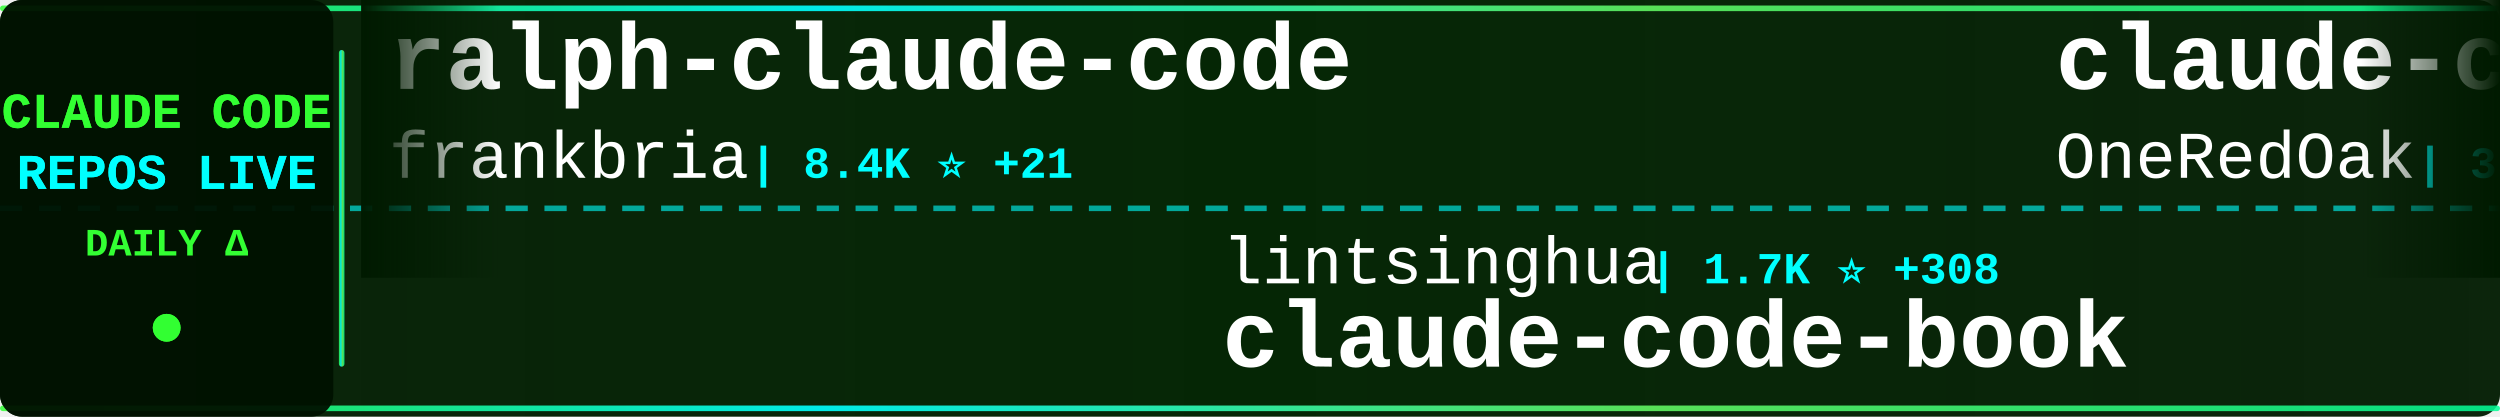
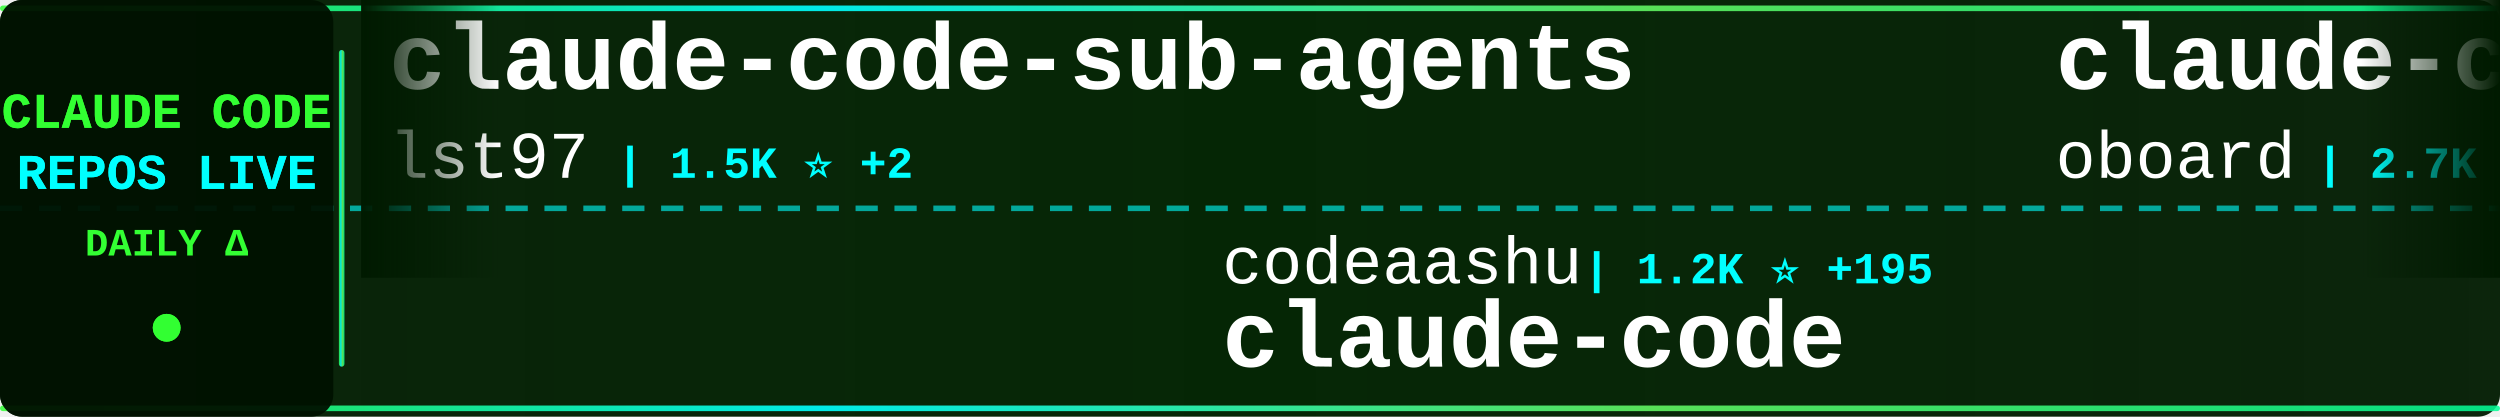
<svg xmlns="http://www.w3.org/2000/svg" width="900" height="150">
  <defs>
    <linearGradient id="tickerBg" x1="0%" y1="0%" x2="100%" y2="0%">
      <stop offset="0%" style="stop-color:#001a00;stop-opacity:0.95" />
      <stop offset="50%" style="stop-color:#002200;stop-opacity:0.98" />
      <stop offset="100%" style="stop-color:#001a00;stop-opacity:0.95" />
    </linearGradient>
    <linearGradient id="borderGrad" x1="0%" y1="0%" x2="100%" y2="0%">
      <stop offset="0%" style="stop-color:#33ff33;stop-opacity:0.85">
        <animate attributeName="stop-opacity" values="0.85;1;0.85" dur="2s" repeatCount="indefinite" />
      </stop>
      <stop offset="33%" style="stop-color:#00ffff;stop-opacity:0.9">
        <animate attributeName="stop-opacity" values="0.9;1;0.9" dur="2.2s" repeatCount="indefinite" />
      </stop>
      <stop offset="66%" style="stop-color:#66ff66;stop-opacity:0.85">
        <animate attributeName="stop-opacity" values="0.85;1;0.85" dur="1.8s" repeatCount="indefinite" />
      </stop>
      <stop offset="100%" style="stop-color:#00ff99;stop-opacity:0.85">
        <animate attributeName="stop-opacity" values="0.85;1;0.85" dur="2s" repeatCount="indefinite" />
      </stop>
    </linearGradient>
    <filter id="textGlow">
      <feGaussianBlur stdDeviation="0.1" result="coloredBlur" />
      <feMerge>
        <feMergeNode in="coloredBlur" />
        <feMergeNode in="SourceGraphic" />
      </feMerge>
    </filter>
    <filter id="metricGlow">
      <feGaussianBlur stdDeviation="0.2" result="coloredBlur" />
      <feMerge>
        <feMergeNode in="coloredBlur" />
        <feMergeNode in="SourceGraphic" />
      </feMerge>
    </filter>
    <linearGradient id="leftFade" x1="0%" y1="0%" x2="100%" y2="0%">
      <stop offset="0%" style="stop-color:#001a00;stop-opacity:1" />
      <stop offset="100%" style="stop-color:#001a00;stop-opacity:0" />
    </linearGradient>
    <linearGradient id="rightFade" x1="0%" y1="0%" x2="100%" y2="0%">
      <stop offset="0%" style="stop-color:#001a00;stop-opacity:0" />
      <stop offset="100%" style="stop-color:#001a00;stop-opacity:1" />
    </linearGradient>
  </defs>
  <rect width="900" height="150" fill="url(#tickerBg)" rx="8" />
  <rect x="0" y="2" width="900" height="2" fill="url(#borderGrad)" rx="1" />
  <rect x="0" y="146" width="900" height="2" fill="url(#borderGrad)" rx="1" />
  <line x1="0" y1="75" x2="900" y2="75" stroke="#00ffff" stroke-width="2" stroke-dasharray="8 6" opacity="0.6" />
  <rect x="0" y="0" width="120" height="150" fill="#001100" opacity="0.95" rx="8" />
  <text x="60" y="46" font-family="'Courier New', monospace" font-size="18" font-weight="bold" fill="#33ff33" text-anchor="middle" filter="url(#textGlow)">
    CLAUDE CODE
  </text>
  <text x="60" y="68" font-family="'Courier New', monospace" font-size="18" font-weight="bold" fill="#00ffff" text-anchor="middle" filter="url(#textGlow)">
    REPOS LIVE
  </text>
  <text x="60" y="92" font-family="'Courier New', monospace" font-size="14" font-weight="bold" fill="#33ff33" text-anchor="middle">
    DAILY Δ
  </text>
  <circle cx="60" cy="118" r="5" fill="#33ff33" filter="url(#metricGlow)">
    <animate attributeName="r" values="4;6;4" dur="1.5s" repeatCount="indefinite" />
    <animate attributeName="opacity" values="0.6;1;0.6" dur="1.5s" repeatCount="indefinite" />
  </circle>
  <rect x="122" y="18" width="2" height="114" fill="url(#borderGrad)" rx="1" />
  <clipPath id="tickerClip">
    <rect x="130" y="0" width="770" height="150" />
  </clipPath>
  <g clip-path="url(#tickerClip)">
    <g id="tickerItems">
      <animateTransform attributeName="transform" attributeType="XML" type="translate" from="0 0" to="-3000 0" dur="54s" repeatCount="indefinite" />
      <g transform="translate(0, 0)">
-         <text x="140" y="32" font-family="'Courier New', monospace" font-size="34" font-weight="bold" fill="#ffffff">ralph-claude-code</text>
-         <text x="140" y="64" font-family="'Courier New', monospace" font-size="24" font-weight="normal" fill="#ffffff" opacity="1.0">frankbria</text>
-         <text x="270" y="64" font-family="'Courier New', monospace" font-size="16" font-weight="bold" fill="#00ffff"> | 8.4K ⭐ +21</text>
+         <text x="140" y="32" font-family="'Courier New', monospace" font-size="34" font-weight="bold" fill="#ffffff">claude-code-sub-agents</text>
+         <text x="140" y="64" font-family="'Courier New', monospace" font-size="24" font-weight="normal" fill="#ffffff" opacity="1.0">lst97</text>
+         <text x="222" y="64" font-family="'Courier New', monospace" font-size="16" font-weight="bold" fill="#00ffff"> | 1.5K ⭐ +2</text>
      </g>
      <g transform="translate(300, 0)">
-         <text x="140" y="102" font-family="'Courier New', monospace" font-size="24" font-weight="normal" fill="#ffffff" opacity="1.0">lintsinghua</text>
-         <text x="294" y="102" font-family="'Courier New', monospace" font-size="16" font-weight="bold" fill="#00ffff"> | 1.7K ⭐ +308</text>
-         <text x="140" y="132" font-family="'Courier New', monospace" font-size="34" font-weight="bold" fill="#ffffff">claude-code-book</text>
+         <text x="140" y="102" font-family="'Courier New', monospace" font-size="24" font-weight="normal" fill="#ffffff" opacity="1.0">codeaashu</text>
+         <text x="270" y="102" font-family="'Courier New', monospace" font-size="16" font-weight="bold" fill="#00ffff"> | 1.2K ⭐ +195</text>
+         <text x="140" y="132" font-family="'Courier New', monospace" font-size="34" font-weight="bold" fill="#ffffff">claude-code</text>
      </g>
      <g transform="translate(600, 0)">
-         <text x="140" y="32" font-family="'Courier New', monospace" font-size="34" font-weight="bold" fill="#ffffff">claude-code-workflows</text>
-         <text x="140" y="64" font-family="'Courier New', monospace" font-size="24" font-weight="normal" fill="#ffffff" opacity="1.0">OneRedOak</text>
-         <text x="270" y="64" font-family="'Courier New', monospace" font-size="16" font-weight="bold" fill="#00ffff"> | 3.8K ⭐</text>
+         <text x="140" y="32" font-family="'Courier New', monospace" font-size="34" font-weight="bold" fill="#ffffff">claude-code-rev</text>
+         <text x="140" y="64" font-family="'Courier New', monospace" font-size="24" font-weight="normal" fill="#ffffff" opacity="1.0">oboard</text>
+         <text x="234" y="64" font-family="'Courier New', monospace" font-size="16" font-weight="bold" fill="#00ffff"> | 2.7K ⭐ +162</text>
      </g>
      <g transform="translate(900, 0)">
-         <text x="140" y="102" font-family="'Courier New', monospace" font-size="24" font-weight="normal" fill="#ffffff" opacity="1.0">huangserva</text>
-         <text x="282" y="102" font-family="'Courier New', monospace" font-size="16" font-weight="bold" fill="#00ffff"> | 488 ⭐ +40</text>
-         <text x="140" y="132" font-family="'Courier New', monospace" font-size="34" font-weight="bold" fill="#ffffff">claude-code-cli</text>
+         <text x="140" y="102" font-family="'Courier New', monospace" font-size="24" font-weight="normal" fill="#ffffff" opacity="1.0">anthropics</text>
+         <text x="282" y="102" font-family="'Courier New', monospace" font-size="16" font-weight="bold" fill="#00ffff"> | 6.9K ⭐ +19</text>
+         <text x="140" y="132" font-family="'Courier New', monospace" font-size="34" font-weight="bold" fill="#ffffff">claude-code-action</text>
      </g>
      <g transform="translate(1200, 0)">
-         <text x="140" y="32" font-family="'Courier New', monospace" font-size="34" font-weight="bold" fill="#ffffff">claude-code-action</text>
-         <text x="140" y="64" font-family="'Courier New', monospace" font-size="24" font-weight="normal" fill="#ffffff" opacity="1.0">anthropics</text>
-         <text x="282" y="64" font-family="'Courier New', monospace" font-size="16" font-weight="bold" fill="#00ffff"> | 6.9K ⭐ +25</text>
+         <text x="140" y="32" font-family="'Courier New', monospace" font-size="34" font-weight="bold" fill="#ffffff">CLIProxyAPI</text>
+         <text x="140" y="64" font-family="'Courier New', monospace" font-size="24" font-weight="normal" fill="#ffffff" opacity="1.0">router-for-me</text>
+         <text x="318" y="64" font-family="'Courier New', monospace" font-size="16" font-weight="bold" fill="#00ffff"> | 22.8K ⭐ +348</text>
      </g>
      <g transform="translate(1500, 0)">
-         <text x="140" y="102" font-family="'Courier New', monospace" font-size="24" font-weight="normal" fill="#ffffff" opacity="1.0">777genius</text>
-         <text x="270" y="102" font-family="'Courier New', monospace" font-size="16" font-weight="bold" fill="#00ffff"> | 856 ⭐ +21</text>
-         <text x="140" y="132" font-family="'Courier New', monospace" font-size="34" font-weight="bold" fill="#ffffff">claude-code-source-code</text>
+         <text x="140" y="102" font-family="'Courier New', monospace" font-size="24" font-weight="normal" fill="#ffffff" opacity="1.0">wshobson</text>
+         <text x="258" y="102" font-family="'Courier New', monospace" font-size="16" font-weight="bold" fill="#00ffff"> | 32.9K ⭐ +72</text>
+         <text x="140" y="132" font-family="'Courier New', monospace" font-size="34" font-weight="bold" fill="#ffffff">agents</text>
      </g>
      <g transform="translate(1800, 0)">
-         <text x="140" y="32" font-family="'Courier New', monospace" font-size="34" font-weight="bold" fill="#ffffff">awesome-claude-code-tool...</text>
-         <text x="140" y="64" font-family="'Courier New', monospace" font-size="24" font-weight="normal" fill="#ffffff" opacity="1.0">rohitg00</text>
-         <text x="258" y="64" font-family="'Courier New', monospace" font-size="16" font-weight="bold" fill="#00ffff"> | 1.0K ⭐ +14</text>
+         <text x="140" y="32" font-family="'Courier New', monospace" font-size="34" font-weight="bold" fill="#ffffff">claude-code-sourcemap</text>
+         <text x="140" y="64" font-family="'Courier New', monospace" font-size="24" font-weight="normal" fill="#ffffff" opacity="1.0">Hyper66666</text>
+         <text x="282" y="64" font-family="'Courier New', monospace" font-size="16" font-weight="bold" fill="#00ffff"> | 193 ⭐ +5</text>
      </g>
      <g transform="translate(2100, 0)">
-         <text x="140" y="102" font-family="'Courier New', monospace" font-size="24" font-weight="normal" fill="#ffffff" opacity="1.0">fuergaosi233</text>
-         <text x="306" y="102" font-family="'Courier New', monospace" font-size="16" font-weight="bold" fill="#00ffff"> | 2.3K ⭐ +11</text>
-         <text x="140" y="132" font-family="'Courier New', monospace" font-size="34" font-weight="bold" fill="#ffffff">claude-code-proxy</text>
+         <text x="140" y="102" font-family="'Courier New', monospace" font-size="24" font-weight="normal" fill="#ffffff" opacity="1.0">Donchitos</text>
+         <text x="270" y="102" font-family="'Courier New', monospace" font-size="16" font-weight="bold" fill="#00ffff"> | 8.1K ⭐ +115</text>
+         <text x="140" y="132" font-family="'Courier New', monospace" font-size="34" font-weight="bold" fill="#ffffff">Claude-Code-Game-Studios</text>
      </g>
      <g transform="translate(2400, 0)">
-         <text x="140" y="32" font-family="'Courier New', monospace" font-size="34" font-weight="bold" fill="#ffffff">collection-claude-code-s...</text>
-         <text x="140" y="64" font-family="'Courier New', monospace" font-size="24" font-weight="normal" fill="#ffffff" opacity="1.0">chauncygu</text>
-         <text x="270" y="64" font-family="'Courier New', monospace" font-size="16" font-weight="bold" fill="#00ffff"> | 1.3K ⭐ +251</text>
+         <text x="140" y="32" font-family="'Courier New', monospace" font-size="34" font-weight="bold" fill="#ffffff">claude-code-security-rev...</text>
+         <text x="140" y="64" font-family="'Courier New', monospace" font-size="24" font-weight="normal" fill="#ffffff" opacity="1.0">anthropics</text>
+         <text x="282" y="64" font-family="'Courier New', monospace" font-size="16" font-weight="bold" fill="#00ffff"> | 4.1K ⭐ +7</text>
      </g>
      <g transform="translate(2700, 0)">
-         <text x="140" y="102" font-family="'Courier New', monospace" font-size="24" font-weight="normal" fill="#ffffff" opacity="1.0">alirezarezvani</text>
-         <text x="330" y="102" font-family="'Courier New', monospace" font-size="16" font-weight="bold" fill="#00ffff"> | 9.2K ⭐ +274</text>
-         <text x="140" y="132" font-family="'Courier New', monospace" font-size="34" font-weight="bold" fill="#ffffff">claude-skills</text>
+         <text x="140" y="102" font-family="'Courier New', monospace" font-size="24" font-weight="normal" fill="#ffffff" opacity="1.0">zstmfhy</text>
+         <text x="246" y="102" font-family="'Courier New', monospace" font-size="16" font-weight="bold" fill="#00ffff"> | 182 ⭐ +7</text>
+         <text x="140" y="132" font-family="'Courier New', monospace" font-size="34" font-weight="bold" fill="#ffffff">Claude-code</text>
      </g>
      <g transform="translate(3000, 0)">
-         <text x="140" y="32" font-family="'Courier New', monospace" font-size="34" font-weight="bold" fill="#ffffff">ralph-claude-code</text>
-         <text x="140" y="64" font-family="'Courier New', monospace" font-size="24" font-weight="normal" fill="#ffffff" opacity="1.0">frankbria</text>
-         <text x="270" y="64" font-family="'Courier New', monospace" font-size="16" font-weight="bold" fill="#00ffff"> | 8.4K ⭐ +21</text>
+         <text x="140" y="32" font-family="'Courier New', monospace" font-size="34" font-weight="bold" fill="#ffffff">claude-code-sub-agents</text>
+         <text x="140" y="64" font-family="'Courier New', monospace" font-size="24" font-weight="normal" fill="#ffffff" opacity="1.0">lst97</text>
+         <text x="222" y="64" font-family="'Courier New', monospace" font-size="16" font-weight="bold" fill="#00ffff"> | 1.5K ⭐ +2</text>
      </g>
      <g transform="translate(3300, 0)">
-         <text x="140" y="102" font-family="'Courier New', monospace" font-size="24" font-weight="normal" fill="#ffffff" opacity="1.0">lintsinghua</text>
-         <text x="294" y="102" font-family="'Courier New', monospace" font-size="16" font-weight="bold" fill="#00ffff"> | 1.7K ⭐ +308</text>
-         <text x="140" y="132" font-family="'Courier New', monospace" font-size="34" font-weight="bold" fill="#ffffff">claude-code-book</text>
+         <text x="140" y="102" font-family="'Courier New', monospace" font-size="24" font-weight="normal" fill="#ffffff" opacity="1.0">codeaashu</text>
+         <text x="270" y="102" font-family="'Courier New', monospace" font-size="16" font-weight="bold" fill="#00ffff"> | 1.2K ⭐ +195</text>
+         <text x="140" y="132" font-family="'Courier New', monospace" font-size="34" font-weight="bold" fill="#ffffff">claude-code</text>
      </g>
      <g transform="translate(3600, 0)">
-         <text x="140" y="32" font-family="'Courier New', monospace" font-size="34" font-weight="bold" fill="#ffffff">claude-code-workflows</text>
-         <text x="140" y="64" font-family="'Courier New', monospace" font-size="24" font-weight="normal" fill="#ffffff" opacity="1.0">OneRedOak</text>
-         <text x="270" y="64" font-family="'Courier New', monospace" font-size="16" font-weight="bold" fill="#00ffff"> | 3.8K ⭐</text>
+         <text x="140" y="32" font-family="'Courier New', monospace" font-size="34" font-weight="bold" fill="#ffffff">claude-code-rev</text>
+         <text x="140" y="64" font-family="'Courier New', monospace" font-size="24" font-weight="normal" fill="#ffffff" opacity="1.0">oboard</text>
+         <text x="234" y="64" font-family="'Courier New', monospace" font-size="16" font-weight="bold" fill="#00ffff"> | 2.7K ⭐ +162</text>
      </g>
      <g transform="translate(3900, 0)">
-         <text x="140" y="102" font-family="'Courier New', monospace" font-size="24" font-weight="normal" fill="#ffffff" opacity="1.0">huangserva</text>
-         <text x="282" y="102" font-family="'Courier New', monospace" font-size="16" font-weight="bold" fill="#00ffff"> | 488 ⭐ +40</text>
-         <text x="140" y="132" font-family="'Courier New', monospace" font-size="34" font-weight="bold" fill="#ffffff">claude-code-cli</text>
+         <text x="140" y="102" font-family="'Courier New', monospace" font-size="24" font-weight="normal" fill="#ffffff" opacity="1.0">anthropics</text>
+         <text x="282" y="102" font-family="'Courier New', monospace" font-size="16" font-weight="bold" fill="#00ffff"> | 6.9K ⭐ +19</text>
+         <text x="140" y="132" font-family="'Courier New', monospace" font-size="34" font-weight="bold" fill="#ffffff">claude-code-action</text>
      </g>
    </g>
  </g>
  <rect x="130" y="0" width="50" height="100" fill="url(#leftFade)" />
  <rect x="850" y="0" width="50" height="100" fill="url(#rightFade)" />
</svg>
